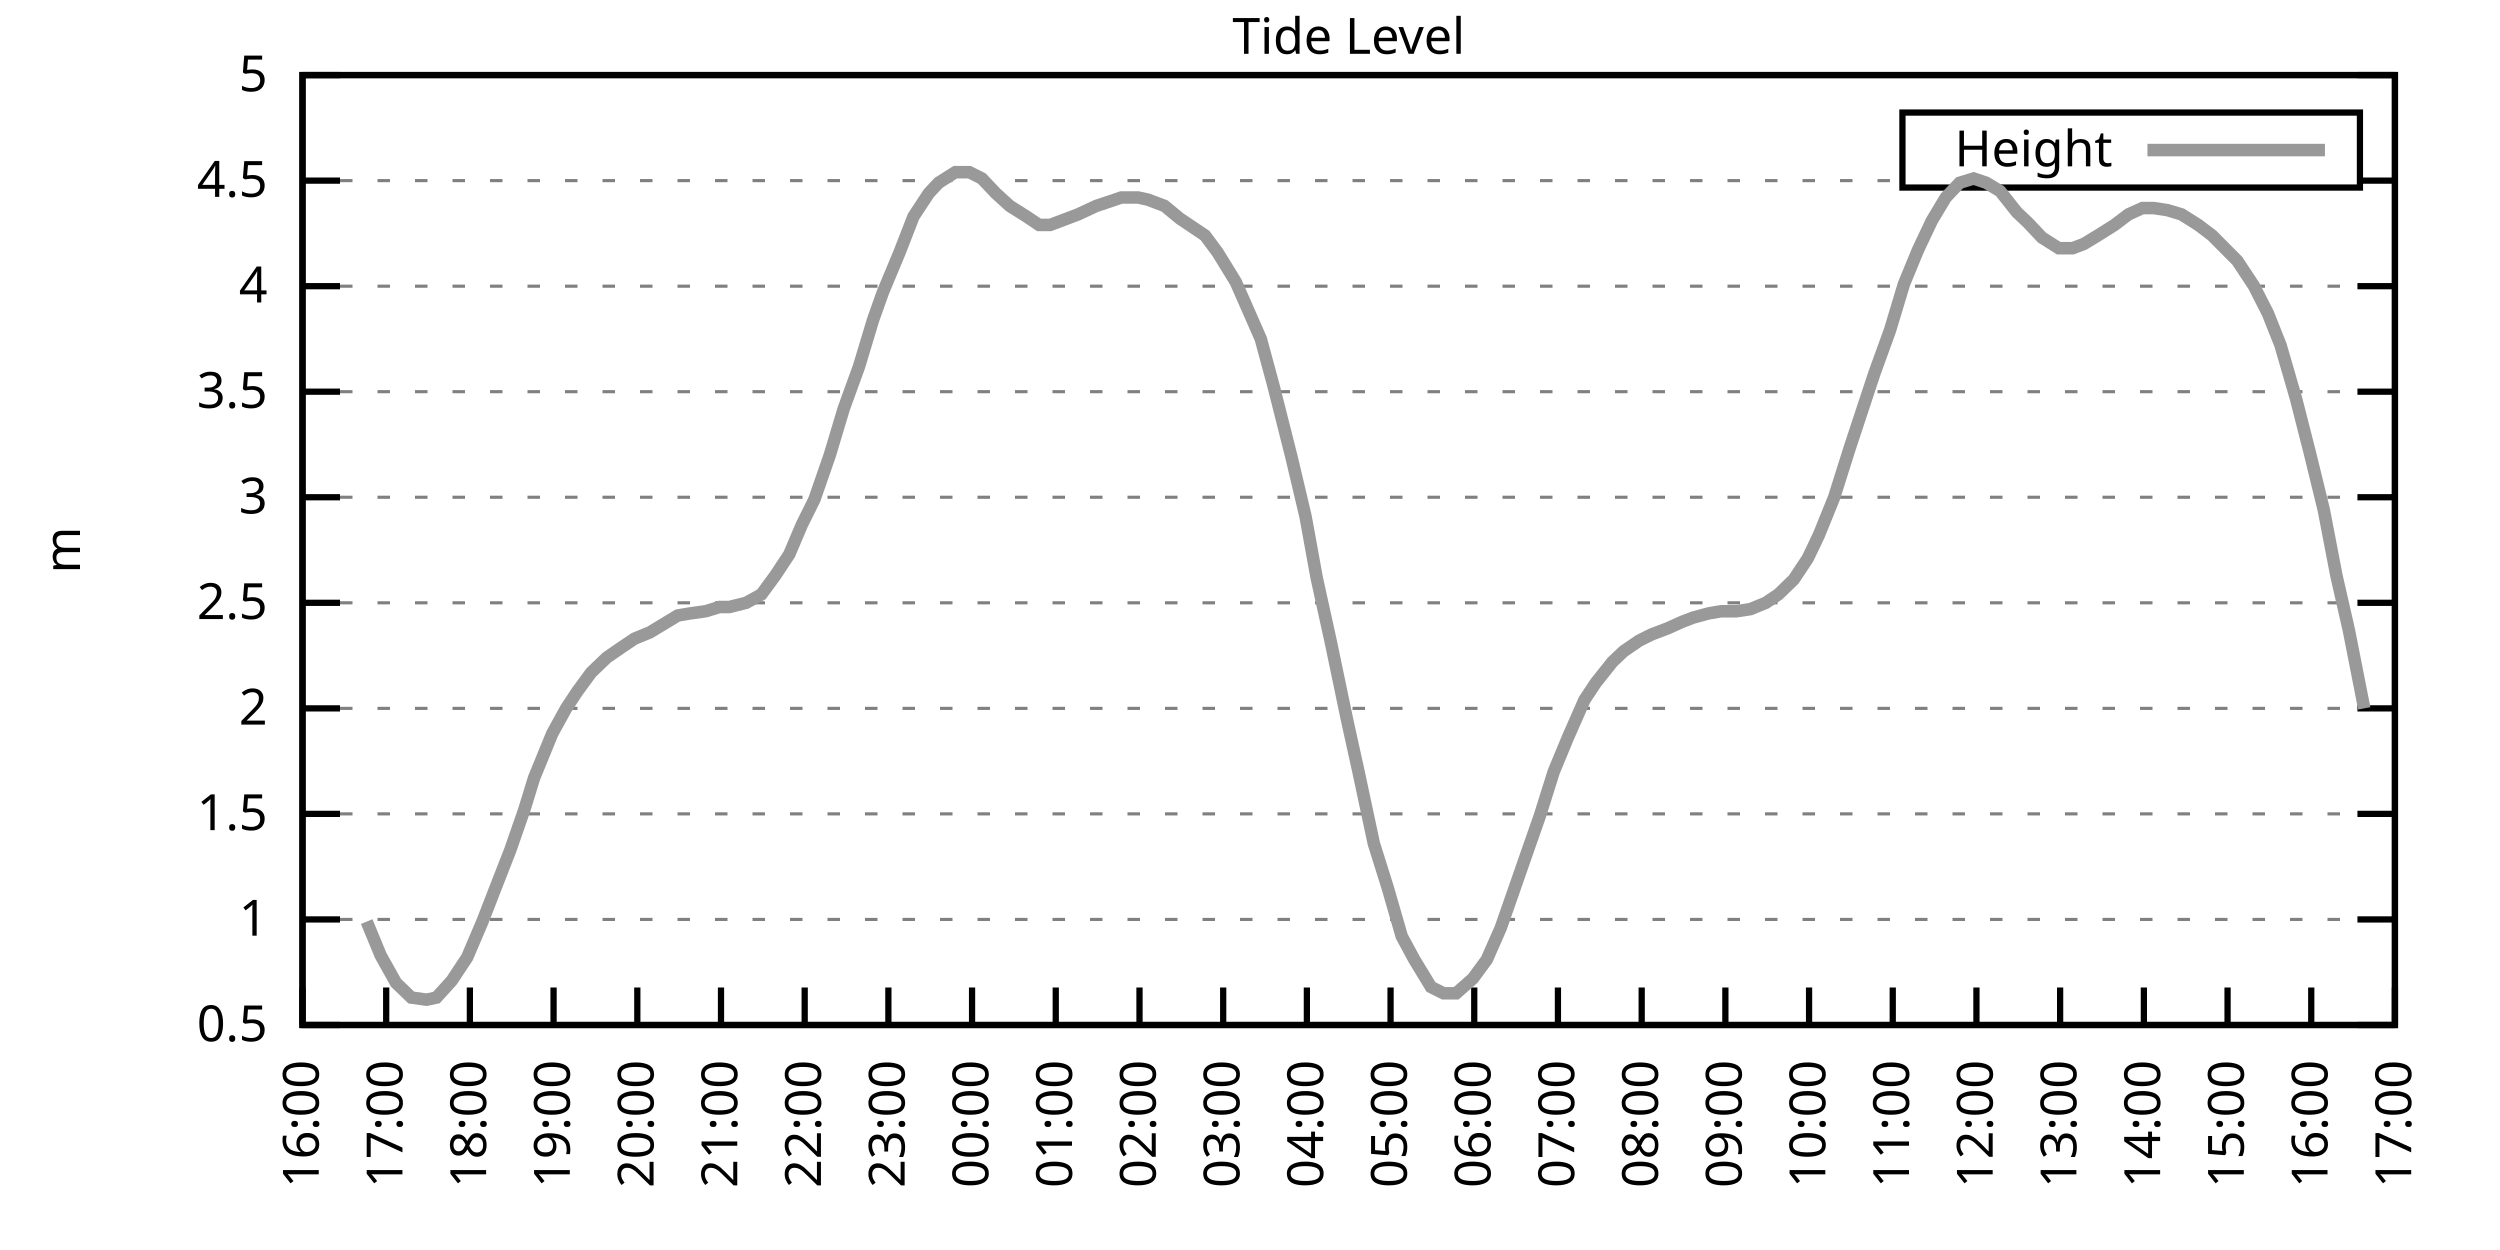
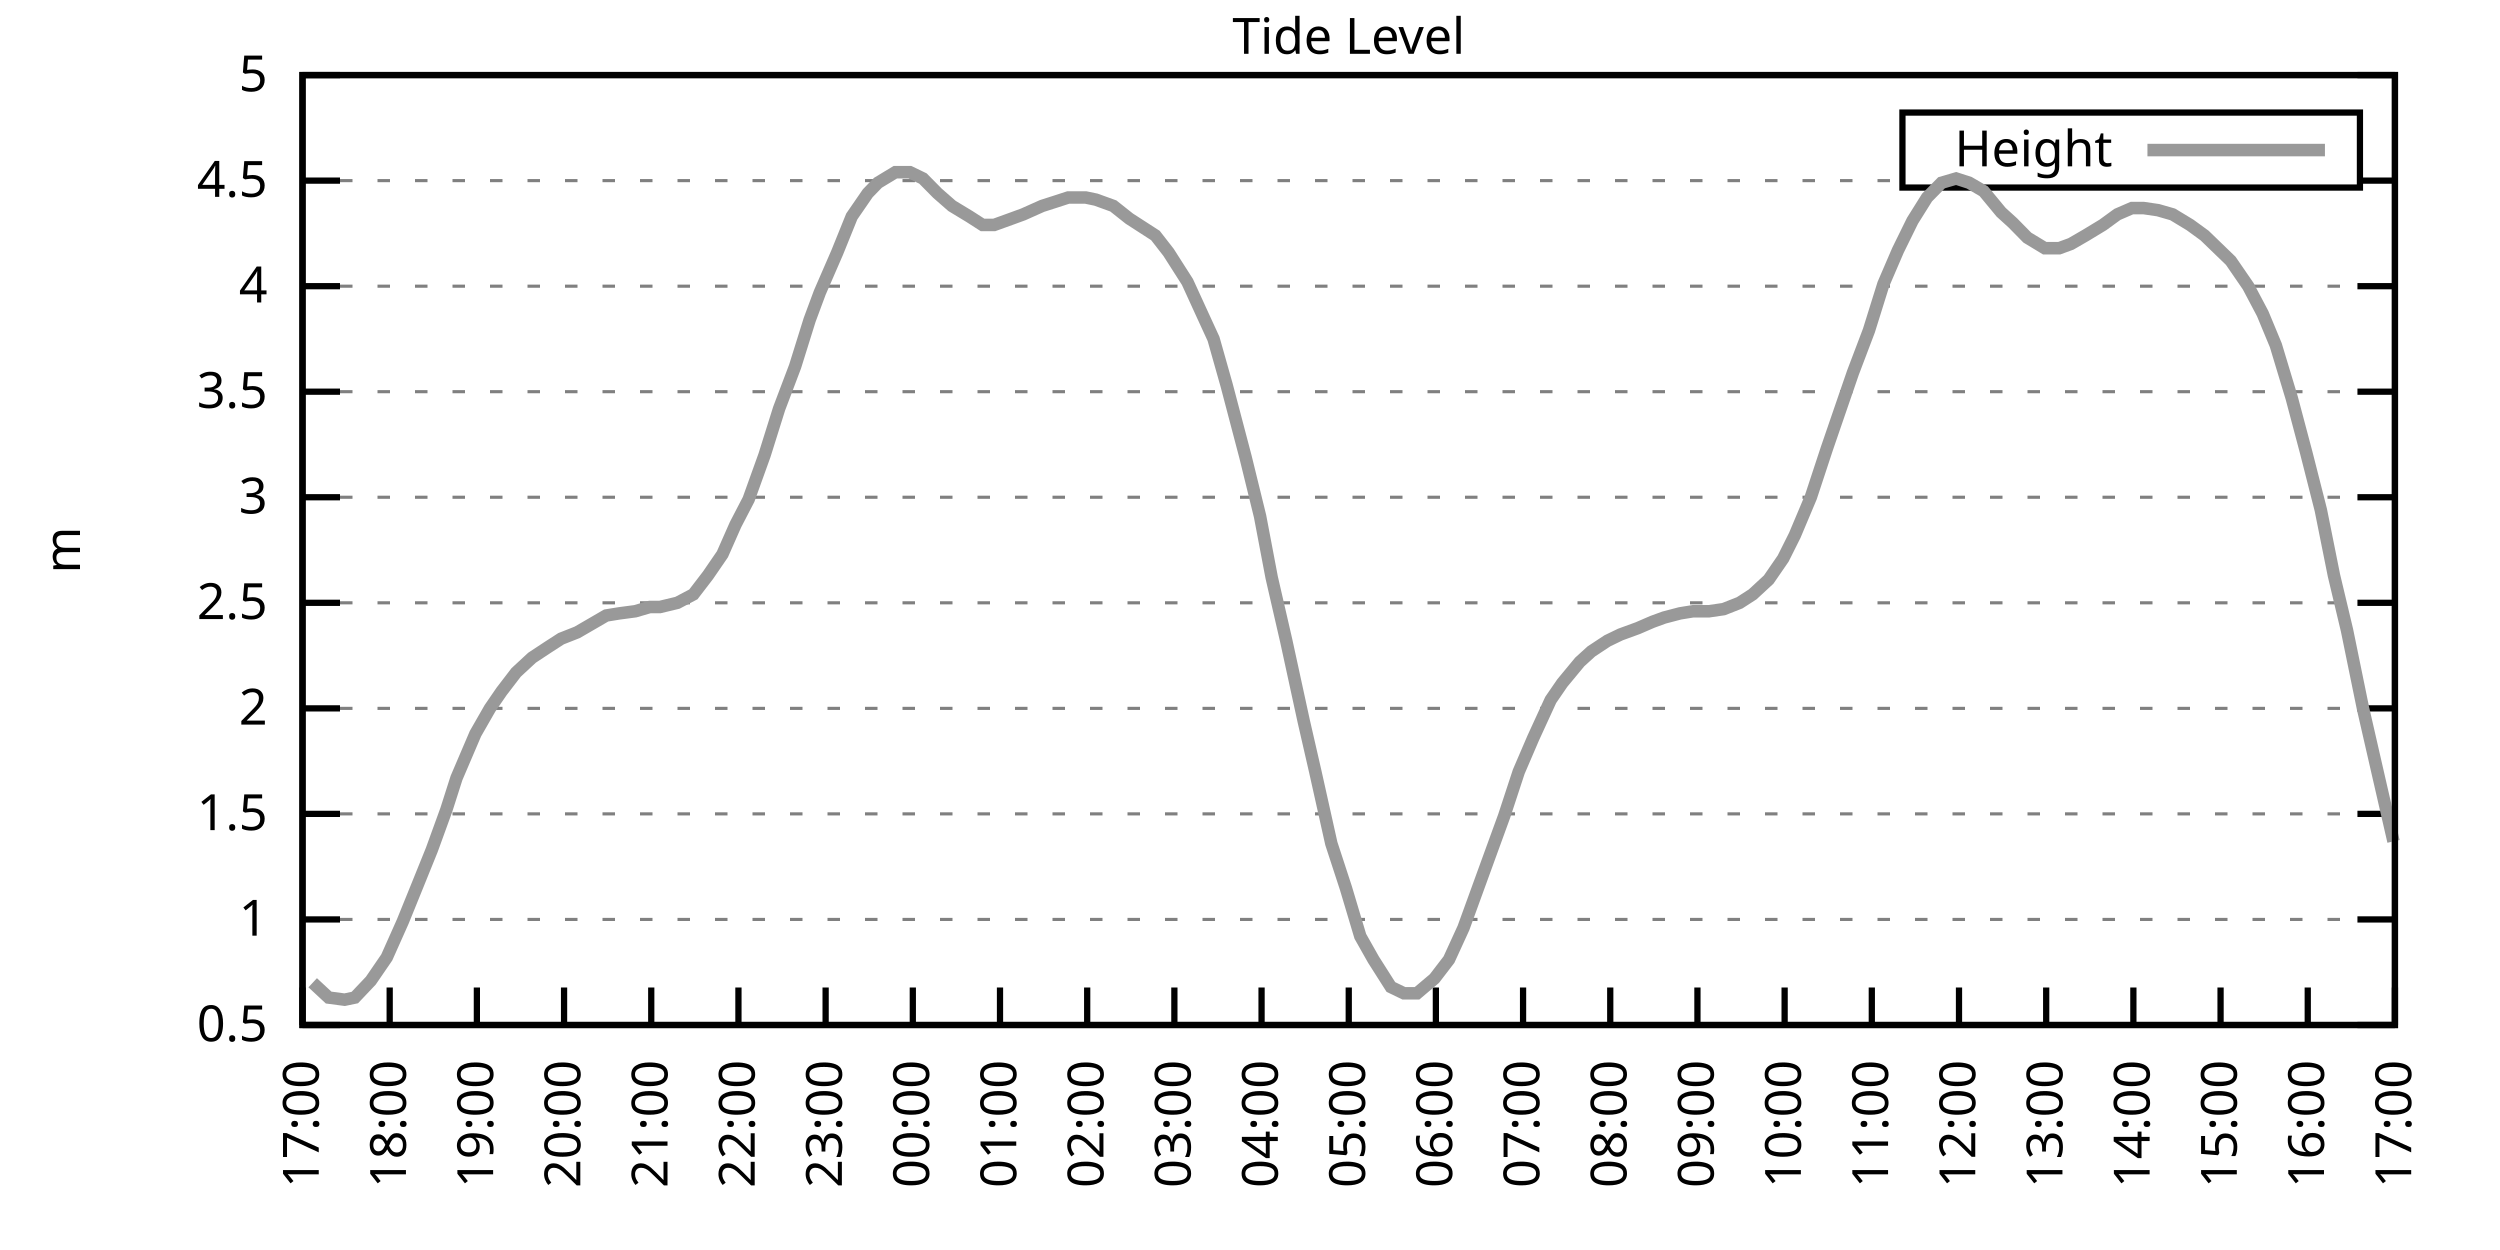
<svg xmlns="http://www.w3.org/2000/svg" xmlns:xlink="http://www.w3.org/1999/xlink" width="400" height="200" viewBox="0 0 400 200">
  <g id="gnuplot_canvas">
    <rect x="0" y="0" width="400" height="200" fill="none" />
    <defs>
      <circle id="gpDot" r="0.5" stroke-width="0.5" stroke="currentColor" />
      <path id="gpPt0" stroke-width="0.333" stroke="currentColor" d="M-1,0 h2 M0,-1 v2" />
      <path id="gpPt1" stroke-width="0.333" stroke="currentColor" d="M-1,-1 L1,1 M1,-1 L-1,1" />
      <path id="gpPt2" stroke-width="0.333" stroke="currentColor" d="M-1,0 L1,0 M0,-1 L0,1 M-1,-1 L1,1 M-1,1 L1,-1" />
      <rect id="gpPt3" stroke-width="0.333" stroke="currentColor" x="-1" y="-1" width="2" height="2" />
      <rect id="gpPt4" stroke-width="0.333" stroke="currentColor" fill="currentColor" x="-1" y="-1" width="2" height="2" />
      <circle id="gpPt5" stroke-width="0.333" stroke="currentColor" cx="0" cy="0" r="1" />
      <use xlink:href="#gpPt5" id="gpPt6" fill="currentColor" stroke="none" />
      <path id="gpPt7" stroke-width="0.333" stroke="currentColor" d="M0,-1.33 L-1.33,0.67 L1.33,0.67 z" />
      <use xlink:href="#gpPt7" id="gpPt8" fill="currentColor" stroke="none" />
      <use xlink:href="#gpPt7" id="gpPt9" stroke="currentColor" transform="rotate(180)" />
      <use xlink:href="#gpPt9" id="gpPt10" fill="currentColor" stroke="none" />
      <use xlink:href="#gpPt3" id="gpPt11" stroke="currentColor" transform="rotate(45)" />
      <use xlink:href="#gpPt11" id="gpPt12" fill="currentColor" stroke="none" />
      <path id="gpPt13" stroke-width="0.333" stroke="currentColor" d="M0,1.330 L1.265,0.411 L0.782,-1.067 L-0.782,-1.076 L-1.265,0.411 z" />
      <use xlink:href="#gpPt13" id="gpPt14" fill="currentColor" stroke="none" />
      <filter id="textbox" filterUnits="objectBoundingBox" x="0" y="0" height="1" width="1">
        <feFlood flood-color="white" flood-opacity="1" result="bgnd" />
        <feComposite in="SourceGraphic" in2="bgnd" operator="atop" />
      </filter>
      <filter id="greybox" filterUnits="objectBoundingBox" x="0" y="0" height="1" width="1">
        <feFlood flood-color="lightgrey" flood-opacity="1" result="grey" />
        <feComposite in="SourceGraphic" in2="grey" operator="atop" />
      </filter>
    </defs>
    <g fill="none" color="white" stroke="currentColor" stroke-width="1.00" stroke-linecap="butt" stroke-linejoin="miter">
</g>
    <g fill="none" color="black" stroke="currentColor" stroke-width="1.00" stroke-linecap="butt" stroke-linejoin="miter">
      <g stroke="none" shape-rendering="crispEdges">
        <polygon fill="rgb(255, 255, 255)" points="48.40,164.00 383.18,164.00 383.18,12.02 48.40,12.02 " />
      </g>
    </g>
    <g fill="none" color="black" stroke="currentColor" stroke-width="1.00" stroke-linecap="butt" stroke-linejoin="miter">
</g>
    <g fill="none" color="black" stroke="black" stroke-width="0.50" stroke-linecap="butt" stroke-linejoin="miter">
</g>
    <g fill="none" color="gray" stroke="currentColor" stroke-width="0.50" stroke-linecap="butt" stroke-linejoin="miter">
      <path stroke="gray" stroke-dasharray="2,4" class="gridline" d="M48.40,164.00 L383.19,164.00  " />
    </g>
    <g fill="none" color="gray" stroke="gray" stroke-width="1.00" stroke-linecap="butt" stroke-linejoin="miter">
</g>
    <g fill="none" color="black" stroke="currentColor" stroke-width="1.00" stroke-linecap="butt" stroke-linejoin="miter">
      <path stroke="black" d="M48.40,164.00 L54.40,164.00 M383.19,164.00 L377.19,164.00  " />
      <g transform="translate(42.80,166.60)" stroke="none" fill="black" font-family="Sans" font-size="8.00" text-anchor="end">
        <text>
          <tspan font-family="Sans"> 0.5</tspan>
        </text>
      </g>
    </g>
    <g fill="none" color="black" stroke="currentColor" stroke-width="1.00" stroke-linecap="butt" stroke-linejoin="miter">
</g>
    <g fill="none" color="black" stroke="black" stroke-width="0.50" stroke-linecap="butt" stroke-linejoin="miter">
</g>
    <g fill="none" color="gray" stroke="currentColor" stroke-width="0.50" stroke-linecap="butt" stroke-linejoin="miter">
      <path stroke="gray" stroke-dasharray="2,4" class="gridline" d="M48.40,147.11 L383.19,147.11  " />
    </g>
    <g fill="none" color="gray" stroke="gray" stroke-width="1.00" stroke-linecap="butt" stroke-linejoin="miter">
</g>
    <g fill="none" color="black" stroke="currentColor" stroke-width="1.00" stroke-linecap="butt" stroke-linejoin="miter">
      <path stroke="black" d="M48.40,147.11 L54.40,147.11 M383.19,147.11 L377.19,147.11  " />
      <g transform="translate(42.80,149.71)" stroke="none" fill="black" font-family="Sans" font-size="8.00" text-anchor="end">
        <text>
          <tspan font-family="Sans"> 1</tspan>
        </text>
      </g>
    </g>
    <g fill="none" color="black" stroke="currentColor" stroke-width="1.00" stroke-linecap="butt" stroke-linejoin="miter">
</g>
    <g fill="none" color="black" stroke="black" stroke-width="0.50" stroke-linecap="butt" stroke-linejoin="miter">
</g>
    <g fill="none" color="gray" stroke="currentColor" stroke-width="0.50" stroke-linecap="butt" stroke-linejoin="miter">
      <path stroke="gray" stroke-dasharray="2,4" class="gridline" d="M48.40,130.22 L383.19,130.22  " />
    </g>
    <g fill="none" color="gray" stroke="gray" stroke-width="1.00" stroke-linecap="butt" stroke-linejoin="miter">
</g>
    <g fill="none" color="black" stroke="currentColor" stroke-width="1.00" stroke-linecap="butt" stroke-linejoin="miter">
      <path stroke="black" d="M48.40,130.22 L54.40,130.22 M383.19,130.22 L377.19,130.22  " />
      <g transform="translate(42.80,132.82)" stroke="none" fill="black" font-family="Sans" font-size="8.00" text-anchor="end">
        <text>
          <tspan font-family="Sans"> 1.5</tspan>
        </text>
      </g>
    </g>
    <g fill="none" color="black" stroke="currentColor" stroke-width="1.00" stroke-linecap="butt" stroke-linejoin="miter">
</g>
    <g fill="none" color="black" stroke="black" stroke-width="0.50" stroke-linecap="butt" stroke-linejoin="miter">
</g>
    <g fill="none" color="gray" stroke="currentColor" stroke-width="0.50" stroke-linecap="butt" stroke-linejoin="miter">
      <path stroke="gray" stroke-dasharray="2,4" class="gridline" d="M48.40,113.34 L383.19,113.34  " />
    </g>
    <g fill="none" color="gray" stroke="gray" stroke-width="1.00" stroke-linecap="butt" stroke-linejoin="miter">
</g>
    <g fill="none" color="black" stroke="currentColor" stroke-width="1.00" stroke-linecap="butt" stroke-linejoin="miter">
      <path stroke="black" d="M48.40,113.34 L54.40,113.34 M383.19,113.34 L377.19,113.34  " />
      <g transform="translate(42.80,115.94)" stroke="none" fill="black" font-family="Sans" font-size="8.00" text-anchor="end">
        <text>
          <tspan font-family="Sans"> 2</tspan>
        </text>
      </g>
    </g>
    <g fill="none" color="black" stroke="currentColor" stroke-width="1.00" stroke-linecap="butt" stroke-linejoin="miter">
</g>
    <g fill="none" color="black" stroke="black" stroke-width="0.50" stroke-linecap="butt" stroke-linejoin="miter">
</g>
    <g fill="none" color="gray" stroke="currentColor" stroke-width="0.50" stroke-linecap="butt" stroke-linejoin="miter">
      <path stroke="gray" stroke-dasharray="2,4" class="gridline" d="M48.40,96.45 L383.19,96.45  " />
    </g>
    <g fill="none" color="gray" stroke="gray" stroke-width="1.00" stroke-linecap="butt" stroke-linejoin="miter">
</g>
    <g fill="none" color="black" stroke="currentColor" stroke-width="1.00" stroke-linecap="butt" stroke-linejoin="miter">
      <path stroke="black" d="M48.40,96.45 L54.40,96.45 M383.19,96.45 L377.19,96.45  " />
      <g transform="translate(42.80,99.05)" stroke="none" fill="black" font-family="Sans" font-size="8.00" text-anchor="end">
        <text>
          <tspan font-family="Sans"> 2.5</tspan>
        </text>
      </g>
    </g>
    <g fill="none" color="black" stroke="currentColor" stroke-width="1.00" stroke-linecap="butt" stroke-linejoin="miter">
</g>
    <g fill="none" color="black" stroke="black" stroke-width="0.50" stroke-linecap="butt" stroke-linejoin="miter">
</g>
    <g fill="none" color="gray" stroke="currentColor" stroke-width="0.50" stroke-linecap="butt" stroke-linejoin="miter">
      <path stroke="gray" stroke-dasharray="2,4" class="gridline" d="M48.40,79.56 L383.19,79.56  " />
    </g>
    <g fill="none" color="gray" stroke="gray" stroke-width="1.00" stroke-linecap="butt" stroke-linejoin="miter">
</g>
    <g fill="none" color="black" stroke="currentColor" stroke-width="1.00" stroke-linecap="butt" stroke-linejoin="miter">
      <path stroke="black" d="M48.40,79.56 L54.40,79.56 M383.19,79.56 L377.19,79.56  " />
      <g transform="translate(42.80,82.16)" stroke="none" fill="black" font-family="Sans" font-size="8.00" text-anchor="end">
        <text>
          <tspan font-family="Sans"> 3</tspan>
        </text>
      </g>
    </g>
    <g fill="none" color="black" stroke="currentColor" stroke-width="1.00" stroke-linecap="butt" stroke-linejoin="miter">
</g>
    <g fill="none" color="black" stroke="black" stroke-width="0.50" stroke-linecap="butt" stroke-linejoin="miter">
</g>
    <g fill="none" color="gray" stroke="currentColor" stroke-width="0.50" stroke-linecap="butt" stroke-linejoin="miter">
      <path stroke="gray" stroke-dasharray="2,4" class="gridline" d="M48.40,62.67 L383.19,62.67  " />
    </g>
    <g fill="none" color="gray" stroke="gray" stroke-width="1.00" stroke-linecap="butt" stroke-linejoin="miter">
</g>
    <g fill="none" color="black" stroke="currentColor" stroke-width="1.00" stroke-linecap="butt" stroke-linejoin="miter">
      <path stroke="black" d="M48.40,62.67 L54.40,62.67 M383.19,62.67 L377.19,62.67  " />
      <g transform="translate(42.80,65.27)" stroke="none" fill="black" font-family="Sans" font-size="8.00" text-anchor="end">
        <text>
          <tspan font-family="Sans"> 3.5</tspan>
        </text>
      </g>
    </g>
    <g fill="none" color="black" stroke="currentColor" stroke-width="1.00" stroke-linecap="butt" stroke-linejoin="miter">
</g>
    <g fill="none" color="black" stroke="black" stroke-width="0.50" stroke-linecap="butt" stroke-linejoin="miter">
</g>
    <g fill="none" color="gray" stroke="currentColor" stroke-width="0.50" stroke-linecap="butt" stroke-linejoin="miter">
      <path stroke="gray" stroke-dasharray="2,4" class="gridline" d="M48.40,45.79 L383.19,45.79  " />
    </g>
    <g fill="none" color="gray" stroke="gray" stroke-width="1.00" stroke-linecap="butt" stroke-linejoin="miter">
</g>
    <g fill="none" color="black" stroke="currentColor" stroke-width="1.00" stroke-linecap="butt" stroke-linejoin="miter">
      <path stroke="black" d="M48.40,45.79 L54.40,45.79 M383.19,45.79 L377.19,45.79  " />
      <g transform="translate(42.80,48.39)" stroke="none" fill="black" font-family="Sans" font-size="8.00" text-anchor="end">
        <text>
          <tspan font-family="Sans"> 4</tspan>
        </text>
      </g>
    </g>
    <g fill="none" color="black" stroke="currentColor" stroke-width="1.00" stroke-linecap="butt" stroke-linejoin="miter">
</g>
    <g fill="none" color="black" stroke="black" stroke-width="0.50" stroke-linecap="butt" stroke-linejoin="miter">
</g>
    <g fill="none" color="gray" stroke="currentColor" stroke-width="0.50" stroke-linecap="butt" stroke-linejoin="miter">
      <path stroke="gray" stroke-dasharray="2,4" class="gridline" d="M48.40,28.90 L304.39,28.90 M377.59,28.90 L383.19,28.90  " />
    </g>
    <g fill="none" color="gray" stroke="gray" stroke-width="1.00" stroke-linecap="butt" stroke-linejoin="miter">
</g>
    <g fill="none" color="black" stroke="currentColor" stroke-width="1.00" stroke-linecap="butt" stroke-linejoin="miter">
      <path stroke="black" d="M48.40,28.90 L54.40,28.90 M383.19,28.90 L377.19,28.90  " />
      <g transform="translate(42.80,31.50)" stroke="none" fill="black" font-family="Sans" font-size="8.00" text-anchor="end">
        <text>
          <tspan font-family="Sans"> 4.5</tspan>
        </text>
      </g>
    </g>
    <g fill="none" color="black" stroke="currentColor" stroke-width="1.00" stroke-linecap="butt" stroke-linejoin="miter">
</g>
    <g fill="none" color="black" stroke="black" stroke-width="0.50" stroke-linecap="butt" stroke-linejoin="miter">
</g>
    <g fill="none" color="gray" stroke="currentColor" stroke-width="0.50" stroke-linecap="butt" stroke-linejoin="miter">
      <path stroke="gray" stroke-dasharray="2,4" class="gridline" d="M48.40,12.01 L383.19,12.01  " />
    </g>
    <g fill="none" color="gray" stroke="gray" stroke-width="1.00" stroke-linecap="butt" stroke-linejoin="miter">
</g>
    <g fill="none" color="black" stroke="currentColor" stroke-width="1.00" stroke-linecap="butt" stroke-linejoin="miter">
      <path stroke="black" d="M48.40,12.01 L54.40,12.01 M383.19,12.01 L377.19,12.01  " />
      <g transform="translate(42.80,14.61)" stroke="none" fill="black" font-family="Sans" font-size="8.00" text-anchor="end">
        <text>
          <tspan font-family="Sans"> 5</tspan>
        </text>
      </g>
    </g>
    <g fill="none" color="black" stroke="currentColor" stroke-width="1.00" stroke-linecap="butt" stroke-linejoin="miter">
      <path stroke="black" d="M48.40,164.00 L48.40,158.00  " />
      <g transform="translate(51.00,169.60) rotate(270.00)" stroke="none" fill="black" font-family="Sans" font-size="8.00" text-anchor="end">
        <text>
-           <tspan font-family="Sans">16:00</tspan>
-         </text>
-       </g>
-     </g>
-     <g fill="none" color="black" stroke="currentColor" stroke-width="1.00" stroke-linecap="butt" stroke-linejoin="miter">
-       <path stroke="black" d="M61.79,164.00 L61.79,158.00  " />
-       <g transform="translate(64.39,169.60) rotate(270.00)" stroke="none" fill="black" font-family="Sans" font-size="8.00" text-anchor="end">
-         <text>
          <tspan font-family="Sans">17:00</tspan>
        </text>
      </g>
    </g>
    <g fill="none" color="black" stroke="currentColor" stroke-width="1.00" stroke-linecap="butt" stroke-linejoin="miter">
-       <path stroke="black" d="M75.18,164.00 L75.18,158.00  " />
-       <g transform="translate(77.78,169.60) rotate(270.00)" stroke="none" fill="black" font-family="Sans" font-size="8.00" text-anchor="end">
+       <path stroke="black" d="M62.35,164.00 L62.35,158.00  " />
+       <g transform="translate(64.95,169.60) rotate(270.00)" stroke="none" fill="black" font-family="Sans" font-size="8.00" text-anchor="end">
        <text>
          <tspan font-family="Sans">18:00</tspan>
        </text>
      </g>
    </g>
    <g fill="none" color="black" stroke="currentColor" stroke-width="1.00" stroke-linecap="butt" stroke-linejoin="miter">
-       <path stroke="black" d="M88.57,164.00 L88.57,158.00  " />
-       <g transform="translate(91.17,169.60) rotate(270.00)" stroke="none" fill="black" font-family="Sans" font-size="8.00" text-anchor="end">
+       <path stroke="black" d="M76.30,164.00 L76.30,158.00  " />
+       <g transform="translate(78.90,169.60) rotate(270.00)" stroke="none" fill="black" font-family="Sans" font-size="8.00" text-anchor="end">
        <text>
          <tspan font-family="Sans">19:00</tspan>
        </text>
      </g>
    </g>
    <g fill="none" color="black" stroke="currentColor" stroke-width="1.00" stroke-linecap="butt" stroke-linejoin="miter">
-       <path stroke="black" d="M101.97,164.00 L101.97,158.00  " />
-       <g transform="translate(104.57,169.60) rotate(270.00)" stroke="none" fill="black" font-family="Sans" font-size="8.00" text-anchor="end">
+       <path stroke="black" d="M90.25,164.00 L90.25,158.00  " />
+       <g transform="translate(92.85,169.60) rotate(270.00)" stroke="none" fill="black" font-family="Sans" font-size="8.00" text-anchor="end">
        <text>
          <tspan font-family="Sans">20:00</tspan>
        </text>
      </g>
    </g>
    <g fill="none" color="black" stroke="currentColor" stroke-width="1.00" stroke-linecap="butt" stroke-linejoin="miter">
-       <path stroke="black" d="M115.36,164.00 L115.36,158.00  " />
-       <g transform="translate(117.96,169.60) rotate(270.00)" stroke="none" fill="black" font-family="Sans" font-size="8.00" text-anchor="end">
+       <path stroke="black" d="M104.20,164.00 L104.20,158.00  " />
+       <g transform="translate(106.80,169.60) rotate(270.00)" stroke="none" fill="black" font-family="Sans" font-size="8.00" text-anchor="end">
        <text>
          <tspan font-family="Sans">21:00</tspan>
        </text>
      </g>
    </g>
    <g fill="none" color="black" stroke="currentColor" stroke-width="1.00" stroke-linecap="butt" stroke-linejoin="miter">
-       <path stroke="black" d="M128.75,164.00 L128.75,158.00  " />
-       <g transform="translate(131.35,169.60) rotate(270.00)" stroke="none" fill="black" font-family="Sans" font-size="8.00" text-anchor="end">
+       <path stroke="black" d="M118.15,164.00 L118.15,158.00  " />
+       <g transform="translate(120.75,169.60) rotate(270.00)" stroke="none" fill="black" font-family="Sans" font-size="8.00" text-anchor="end">
        <text>
          <tspan font-family="Sans">22:00</tspan>
        </text>
      </g>
    </g>
    <g fill="none" color="black" stroke="currentColor" stroke-width="1.00" stroke-linecap="butt" stroke-linejoin="miter">
-       <path stroke="black" d="M142.14,164.00 L142.14,158.00  " />
-       <g transform="translate(144.74,169.60) rotate(270.00)" stroke="none" fill="black" font-family="Sans" font-size="8.00" text-anchor="end">
+       <path stroke="black" d="M132.10,164.00 L132.10,158.00  " />
+       <g transform="translate(134.70,169.60) rotate(270.00)" stroke="none" fill="black" font-family="Sans" font-size="8.00" text-anchor="end">
        <text>
          <tspan font-family="Sans">23:00</tspan>
        </text>
      </g>
    </g>
    <g fill="none" color="black" stroke="currentColor" stroke-width="1.00" stroke-linecap="butt" stroke-linejoin="miter">
-       <path stroke="black" d="M155.53,164.00 L155.53,158.00  " />
-       <g transform="translate(158.13,169.60) rotate(270.00)" stroke="none" fill="black" font-family="Sans" font-size="8.00" text-anchor="end">
+       <path stroke="black" d="M146.05,164.00 L146.05,158.00  " />
+       <g transform="translate(148.65,169.60) rotate(270.00)" stroke="none" fill="black" font-family="Sans" font-size="8.00" text-anchor="end">
        <text>
          <tspan font-family="Sans">00:00</tspan>
        </text>
      </g>
    </g>
    <g fill="none" color="black" stroke="currentColor" stroke-width="1.00" stroke-linecap="butt" stroke-linejoin="miter">
-       <path stroke="black" d="M168.92,164.00 L168.92,158.00  " />
-       <g transform="translate(171.52,169.60) rotate(270.00)" stroke="none" fill="black" font-family="Sans" font-size="8.00" text-anchor="end">
+       <path stroke="black" d="M160.00,164.00 L160.00,158.00  " />
+       <g transform="translate(162.60,169.60) rotate(270.00)" stroke="none" fill="black" font-family="Sans" font-size="8.00" text-anchor="end">
        <text>
          <tspan font-family="Sans">01:00</tspan>
        </text>
      </g>
    </g>
    <g fill="none" color="black" stroke="currentColor" stroke-width="1.00" stroke-linecap="butt" stroke-linejoin="miter">
-       <path stroke="black" d="M182.32,164.00 L182.32,158.00  " />
-       <g transform="translate(184.92,169.60) rotate(270.00)" stroke="none" fill="black" font-family="Sans" font-size="8.00" text-anchor="end">
+       <path stroke="black" d="M173.95,164.00 L173.95,158.00  " />
+       <g transform="translate(176.55,169.60) rotate(270.00)" stroke="none" fill="black" font-family="Sans" font-size="8.00" text-anchor="end">
        <text>
          <tspan font-family="Sans">02:00</tspan>
        </text>
      </g>
    </g>
    <g fill="none" color="black" stroke="currentColor" stroke-width="1.00" stroke-linecap="butt" stroke-linejoin="miter">
-       <path stroke="black" d="M195.71,164.00 L195.71,158.00  " />
-       <g transform="translate(198.31,169.60) rotate(270.00)" stroke="none" fill="black" font-family="Sans" font-size="8.00" text-anchor="end">
+       <path stroke="black" d="M187.90,164.00 L187.90,158.00  " />
+       <g transform="translate(190.50,169.60) rotate(270.00)" stroke="none" fill="black" font-family="Sans" font-size="8.00" text-anchor="end">
        <text>
          <tspan font-family="Sans">03:00</tspan>
        </text>
      </g>
    </g>
    <g fill="none" color="black" stroke="currentColor" stroke-width="1.00" stroke-linecap="butt" stroke-linejoin="miter">
-       <path stroke="black" d="M209.10,164.00 L209.10,158.00  " />
-       <g transform="translate(211.70,169.60) rotate(270.00)" stroke="none" fill="black" font-family="Sans" font-size="8.00" text-anchor="end">
+       <path stroke="black" d="M201.85,164.00 L201.85,158.00  " />
+       <g transform="translate(204.45,169.60) rotate(270.00)" stroke="none" fill="black" font-family="Sans" font-size="8.00" text-anchor="end">
        <text>
          <tspan font-family="Sans">04:00</tspan>
        </text>
      </g>
    </g>
    <g fill="none" color="black" stroke="currentColor" stroke-width="1.00" stroke-linecap="butt" stroke-linejoin="miter">
-       <path stroke="black" d="M222.49,164.00 L222.49,158.00  " />
-       <g transform="translate(225.09,169.60) rotate(270.00)" stroke="none" fill="black" font-family="Sans" font-size="8.00" text-anchor="end">
+       <path stroke="black" d="M215.80,164.00 L215.80,158.00  " />
+       <g transform="translate(218.40,169.60) rotate(270.00)" stroke="none" fill="black" font-family="Sans" font-size="8.00" text-anchor="end">
        <text>
          <tspan font-family="Sans">05:00</tspan>
        </text>
      </g>
    </g>
    <g fill="none" color="black" stroke="currentColor" stroke-width="1.00" stroke-linecap="butt" stroke-linejoin="miter">
-       <path stroke="black" d="M235.88,164.00 L235.88,158.00  " />
-       <g transform="translate(238.48,169.60) rotate(270.00)" stroke="none" fill="black" font-family="Sans" font-size="8.00" text-anchor="end">
+       <path stroke="black" d="M229.74,164.00 L229.74,158.00  " />
+       <g transform="translate(232.34,169.60) rotate(270.00)" stroke="none" fill="black" font-family="Sans" font-size="8.00" text-anchor="end">
        <text>
          <tspan font-family="Sans">06:00</tspan>
        </text>
      </g>
    </g>
    <g fill="none" color="black" stroke="currentColor" stroke-width="1.00" stroke-linecap="butt" stroke-linejoin="miter">
-       <path stroke="black" d="M249.27,164.00 L249.27,158.00  " />
-       <g transform="translate(251.87,169.60) rotate(270.00)" stroke="none" fill="black" font-family="Sans" font-size="8.00" text-anchor="end">
+       <path stroke="black" d="M243.69,164.00 L243.69,158.00  " />
+       <g transform="translate(246.29,169.60) rotate(270.00)" stroke="none" fill="black" font-family="Sans" font-size="8.00" text-anchor="end">
        <text>
          <tspan font-family="Sans">07:00</tspan>
        </text>
      </g>
    </g>
    <g fill="none" color="black" stroke="currentColor" stroke-width="1.00" stroke-linecap="butt" stroke-linejoin="miter">
-       <path stroke="black" d="M262.67,164.00 L262.67,158.00  " />
-       <g transform="translate(265.27,169.60) rotate(270.00)" stroke="none" fill="black" font-family="Sans" font-size="8.00" text-anchor="end">
+       <path stroke="black" d="M257.64,164.00 L257.64,158.00  " />
+       <g transform="translate(260.24,169.60) rotate(270.00)" stroke="none" fill="black" font-family="Sans" font-size="8.00" text-anchor="end">
        <text>
          <tspan font-family="Sans">08:00</tspan>
        </text>
      </g>
    </g>
    <g fill="none" color="black" stroke="currentColor" stroke-width="1.00" stroke-linecap="butt" stroke-linejoin="miter">
-       <path stroke="black" d="M276.06,164.00 L276.06,158.00  " />
-       <g transform="translate(278.66,169.60) rotate(270.00)" stroke="none" fill="black" font-family="Sans" font-size="8.00" text-anchor="end">
+       <path stroke="black" d="M271.59,164.00 L271.59,158.00  " />
+       <g transform="translate(274.19,169.60) rotate(270.00)" stroke="none" fill="black" font-family="Sans" font-size="8.00" text-anchor="end">
        <text>
          <tspan font-family="Sans">09:00</tspan>
        </text>
      </g>
    </g>
    <g fill="none" color="black" stroke="currentColor" stroke-width="1.00" stroke-linecap="butt" stroke-linejoin="miter">
-       <path stroke="black" d="M289.45,164.00 L289.45,158.00  " />
-       <g transform="translate(292.05,169.60) rotate(270.00)" stroke="none" fill="black" font-family="Sans" font-size="8.00" text-anchor="end">
+       <path stroke="black" d="M285.54,164.00 L285.54,158.00  " />
+       <g transform="translate(288.14,169.60) rotate(270.00)" stroke="none" fill="black" font-family="Sans" font-size="8.00" text-anchor="end">
        <text>
          <tspan font-family="Sans">10:00</tspan>
        </text>
      </g>
    </g>
    <g fill="none" color="black" stroke="currentColor" stroke-width="1.00" stroke-linecap="butt" stroke-linejoin="miter">
-       <path stroke="black" d="M302.84,164.00 L302.84,158.00  " />
-       <g transform="translate(305.44,169.60) rotate(270.00)" stroke="none" fill="black" font-family="Sans" font-size="8.00" text-anchor="end">
+       <path stroke="black" d="M299.49,164.00 L299.49,158.00  " />
+       <g transform="translate(302.09,169.60) rotate(270.00)" stroke="none" fill="black" font-family="Sans" font-size="8.00" text-anchor="end">
        <text>
          <tspan font-family="Sans">11:00</tspan>
        </text>
      </g>
    </g>
    <g fill="none" color="black" stroke="currentColor" stroke-width="1.00" stroke-linecap="butt" stroke-linejoin="miter">
-       <path stroke="black" d="M316.23,164.00 L316.23,158.00  " />
-       <g transform="translate(318.83,169.60) rotate(270.00)" stroke="none" fill="black" font-family="Sans" font-size="8.00" text-anchor="end">
+       <path stroke="black" d="M313.44,164.00 L313.44,158.00  " />
+       <g transform="translate(316.04,169.60) rotate(270.00)" stroke="none" fill="black" font-family="Sans" font-size="8.00" text-anchor="end">
        <text>
          <tspan font-family="Sans">12:00</tspan>
        </text>
      </g>
    </g>
    <g fill="none" color="black" stroke="currentColor" stroke-width="1.00" stroke-linecap="butt" stroke-linejoin="miter">
-       <path stroke="black" d="M329.62,164.00 L329.62,158.00  " />
-       <g transform="translate(332.22,169.60) rotate(270.00)" stroke="none" fill="black" font-family="Sans" font-size="8.00" text-anchor="end">
+       <path stroke="black" d="M327.39,164.00 L327.39,158.00  " />
+       <g transform="translate(329.99,169.60) rotate(270.00)" stroke="none" fill="black" font-family="Sans" font-size="8.00" text-anchor="end">
        <text>
          <tspan font-family="Sans">13:00</tspan>
        </text>
      </g>
    </g>
    <g fill="none" color="black" stroke="currentColor" stroke-width="1.00" stroke-linecap="butt" stroke-linejoin="miter">
-       <path stroke="black" d="M343.02,164.00 L343.02,158.00  " />
-       <g transform="translate(345.62,169.60) rotate(270.00)" stroke="none" fill="black" font-family="Sans" font-size="8.00" text-anchor="end">
+       <path stroke="black" d="M341.34,164.00 L341.34,158.00  " />
+       <g transform="translate(343.94,169.60) rotate(270.00)" stroke="none" fill="black" font-family="Sans" font-size="8.00" text-anchor="end">
        <text>
          <tspan font-family="Sans">14:00</tspan>
        </text>
      </g>
    </g>
    <g fill="none" color="black" stroke="currentColor" stroke-width="1.00" stroke-linecap="butt" stroke-linejoin="miter">
-       <path stroke="black" d="M356.41,164.00 L356.41,158.00  " />
-       <g transform="translate(359.01,169.60) rotate(270.00)" stroke="none" fill="black" font-family="Sans" font-size="8.00" text-anchor="end">
+       <path stroke="black" d="M355.29,164.00 L355.29,158.00  " />
+       <g transform="translate(357.89,169.60) rotate(270.00)" stroke="none" fill="black" font-family="Sans" font-size="8.00" text-anchor="end">
        <text>
          <tspan font-family="Sans">15:00</tspan>
        </text>
      </g>
    </g>
    <g fill="none" color="black" stroke="currentColor" stroke-width="1.00" stroke-linecap="butt" stroke-linejoin="miter">
-       <path stroke="black" d="M369.80,164.00 L369.80,158.00  " />
-       <g transform="translate(372.40,169.60) rotate(270.00)" stroke="none" fill="black" font-family="Sans" font-size="8.00" text-anchor="end">
+       <path stroke="black" d="M369.24,164.00 L369.24,158.00  " />
+       <g transform="translate(371.84,169.60) rotate(270.00)" stroke="none" fill="black" font-family="Sans" font-size="8.00" text-anchor="end">
        <text>
          <tspan font-family="Sans">16:00</tspan>
        </text>
      </g>
    </g>
    <g fill="none" color="black" stroke="currentColor" stroke-width="1.00" stroke-linecap="butt" stroke-linejoin="miter">
      <path stroke="black" d="M383.19,164.00 L383.19,158.00  " />
      <g transform="translate(385.79,169.60) rotate(270.00)" stroke="none" fill="black" font-family="Sans" font-size="8.00" text-anchor="end">
        <text>
          <tspan font-family="Sans">17:00</tspan>
        </text>
      </g>
    </g>
    <g fill="none" color="black" stroke="currentColor" stroke-width="1.00" stroke-linecap="butt" stroke-linejoin="miter">
</g>
    <g fill="none" color="black" stroke="currentColor" stroke-width="1.00" stroke-linecap="butt" stroke-linejoin="miter">
      <path stroke="black" d="M48.40,12.01 L48.40,164.00 L383.19,164.00 L383.19,12.01 L48.40,12.01 Z  " />
    </g>
    <g fill="none" color="black" stroke="currentColor" stroke-width="1.00" stroke-linecap="butt" stroke-linejoin="miter">
</g>
    <g fill="none" color="black" stroke="currentColor" stroke-width="1.00" stroke-linecap="butt" stroke-linejoin="miter">
      <path stroke="black" d="M304.39,30.01 L304.39,18.01 L377.59,18.01 L377.59,30.01 L304.39,30.01 Z  " />
    </g>
    <g id="Tide_level_plot_1">
      <g fill="none" color="white" stroke="black" stroke-width="2.00" stroke-linecap="butt" stroke-linejoin="miter">
</g>
      <g fill="none" color="black" stroke="currentColor" stroke-width="2.00" stroke-linecap="butt" stroke-linejoin="miter">
        <g transform="translate(337.99,26.61)" stroke="none" fill="black" font-family="Sans" font-size="8.00" text-anchor="end">
          <text>
            <tspan font-family="Sans">Height</tspan>
          </text>
        </g>
      </g>
      <g fill="none" color="black" stroke="currentColor" stroke-width="2.00" stroke-linecap="butt" stroke-linejoin="miter">
-         <path stroke="rgb(153, 153, 153)" d="M343.59,24.01 L371.99,24.01 M58.67,147.45 L60.90,152.85 L63.35,157.24 L65.81,159.61 L68.26,159.95 L69.83,159.61   L72.28,156.91 L74.74,153.19 L77.19,147.45 L79.42,141.71 L81.66,135.97 L83.89,129.55 L85.45,124.48 L88.35,117.39   L90.58,113.34 L92.37,110.63 L94.60,107.59 L97.06,105.23 L99.51,103.54 L101.52,102.19 L103.98,101.18 L106.21,99.83   L108.44,98.48 L110.45,98.14 L112.90,97.80 L115.13,97.12 L116.70,97.12 L119.38,96.45 L121.83,95.10 L124.06,92.06   L126.29,88.68 L128.30,83.95 L130.31,79.90 L132.77,72.81 L135.00,65.38 L137.45,58.62 L139.69,51.19 L141.25,46.80   L143.93,40.38 L146.16,34.64 L148.61,30.92 L150.18,29.24 L152.85,27.55 L155.09,27.55 L157.10,28.56 L159.33,30.92   L161.56,32.95 L164.24,34.64 L166.25,35.99 L168.03,35.99 L170.71,34.98 L172.50,34.30 L175.40,32.95 L177.41,32.28   L179.41,31.60 L182.09,31.60 L183.66,31.94 L186.33,32.95 L188.79,34.98 L190.80,36.33 L192.81,37.68 L194.81,40.38   L197.72,45.11 L199.95,50.18 L201.73,54.23 L203.74,61.66 L206.64,73.14 L208.88,82.60 L210.66,92.40 L212.89,102.53   L215.57,115.36 L217.36,123.47 L219.81,134.95 L222.04,142.05 L224.28,149.81 L226.29,153.53 L228.96,157.92 L230.97,158.93   L232.98,158.93 L235.66,156.57 L237.89,153.53 L240.12,148.46 L242.36,142.05 L244.36,136.30 L246.37,130.56 L248.60,123.47   L250.84,118.07 L253.51,111.99 L255.30,109.28 L257.98,105.91 L259.76,104.22 L262.22,102.53 L264.23,101.52 L266.91,100.50   L269.14,99.49 L270.92,98.81 L273.38,98.14 L275.39,97.80 L277.84,97.80 L280.07,97.46 L282.53,96.45 L284.54,95.10   L286.99,92.73 L289.23,89.36 L291.01,85.64 L293.47,79.56 L295.92,71.79 L298.15,65.04 L299.94,59.63 L302.39,52.88   L304.63,45.45 L306.86,40.04 L309.09,35.32 L311.32,31.60 L313.55,29.24 L315.79,28.56 L317.79,29.24 L320.03,30.59   L322.70,33.96 L324.49,35.65 L326.72,38.02 L329.40,39.71 L331.63,39.71 L333.42,39.03 L335.65,37.68 L338.33,35.99   L340.56,34.30 L342.79,33.29 L344.58,33.29 L346.81,33.63 L349.04,34.30 L351.72,35.99 L353.95,37.68 L355.96,39.71   L357.97,41.73 L360.65,45.79 L362.88,50.18 L364.89,55.24 L367.34,63.69 L369.58,72.47 L371.81,81.59 L373.82,92.06   L375.82,100.84 L378.28,113.34  " />
+         <path stroke="rgb(153, 153, 153)" d="M343.59,24.01 L371.99,24.01 M50.03,157.24 L52.58,159.61 L55.14,159.95 L56.77,159.61 L59.33,156.91 L61.88,153.19   L64.44,147.45 L66.77,141.71 L69.09,135.97 L71.42,129.55 L73.04,124.48 L76.07,117.39 L78.39,113.34 L80.25,110.63   L82.58,107.59 L85.13,105.23 L87.69,103.54 L89.78,102.19 L92.34,101.18 L94.67,99.83 L96.99,98.48 L99.08,98.14   L101.64,97.80 L103.97,97.12 L105.59,97.12 L108.38,96.45 L110.94,95.10 L113.27,92.06 L115.59,88.68 L117.68,83.95   L119.78,79.90 L122.33,72.81 L124.66,65.38 L127.22,58.62 L129.54,51.19 L131.17,46.80 L133.96,40.38 L136.28,34.64   L138.84,30.92 L140.47,29.24 L143.26,27.55 L145.58,27.55 L147.67,28.56 L150.00,30.92 L152.32,32.95 L155.11,34.64   L157.21,35.99 L159.07,35.99 L161.86,34.98 L163.72,34.30 L166.74,32.95 L168.83,32.28 L170.92,31.60 L173.71,31.60   L175.34,31.94 L178.13,32.95 L180.69,34.98 L182.78,36.33 L184.87,37.68 L186.97,40.38 L189.99,45.11 L192.31,50.18   L194.17,54.23 L196.27,61.66 L199.29,73.14 L201.61,82.60 L203.47,92.40 L205.80,102.53 L208.59,115.36 L210.45,123.47   L213.01,134.95 L215.33,142.05 L217.65,149.81 L219.75,153.53 L222.54,157.92 L224.63,158.93 L226.72,158.93 L229.51,156.57   L231.84,153.53 L234.16,148.46 L236.49,142.05 L238.58,136.30 L240.67,130.56 L243.00,123.47 L245.32,118.07 L248.11,111.99   L249.97,109.28 L252.76,105.91 L254.62,104.22 L257.18,102.53 L259.27,101.52 L262.06,100.50 L264.39,99.49 L266.25,98.81   L268.80,98.14 L270.90,97.80 L273.45,97.80 L275.78,97.46 L278.34,96.45 L280.43,95.10 L282.99,92.73 L285.31,89.36   L287.17,85.64 L289.73,79.56 L292.29,71.79 L294.61,65.04 L296.47,59.63 L299.03,52.88 L301.35,45.45 L303.68,40.04   L306.00,35.32 L308.33,31.60 L310.65,29.24 L312.98,28.56 L315.07,29.24 L317.39,30.59 L320.18,33.96 L322.04,35.65   L324.37,38.02 L327.16,39.71 L329.48,39.71 L331.34,39.03 L333.67,37.68 L336.46,35.99 L338.78,34.30 L341.11,33.29   L342.97,33.29 L345.29,33.63 L347.62,34.30 L350.41,35.99 L352.73,37.68 L354.83,39.71 L356.92,41.73 L359.71,45.79   L362.03,50.18 L364.13,55.24 L366.68,63.69 L369.01,72.47 L371.33,81.59 L373.43,92.06 L375.52,100.84 L378.08,113.34   L380.63,124.48 L382.96,134.62  " />
      </g>
    </g>
    <g fill="none" color="black" stroke="currentColor" stroke-width="2.00" stroke-linecap="butt" stroke-linejoin="miter">
</g>
    <g fill="none" color="black" stroke="black" stroke-width="1.00" stroke-linecap="butt" stroke-linejoin="miter">
</g>
    <g fill="none" color="black" stroke="currentColor" stroke-width="1.00" stroke-linecap="butt" stroke-linejoin="miter">
      <path stroke="black" d="M48.40,12.01 L48.40,164.00 L383.19,164.00 L383.19,12.01 L48.40,12.01 Z  " />
      <g transform="translate(12.80,88.01) rotate(270.00)" stroke="none" fill="black" font-family="Sans" font-size="8.00" text-anchor="middle">
        <text>
          <tspan font-family="Sans">m</tspan>
        </text>
      </g>
    </g>
    <g fill="none" color="black" stroke="currentColor" stroke-width="1.00" stroke-linecap="butt" stroke-linejoin="miter">
</g>
    <g fill="none" color="black" stroke="currentColor" stroke-width="1.00" stroke-linecap="butt" stroke-linejoin="miter">
      <g transform="translate(215.79,8.61)" stroke="none" fill="black" font-family="Sans" font-size="8.00" text-anchor="middle">
        <text>
          <tspan font-family="Sans">Tide Level</tspan>
        </text>
      </g>
    </g>
    <g fill="none" color="black" stroke="currentColor" stroke-width="1.00" stroke-linecap="butt" stroke-linejoin="miter">
</g>
  </g>
</svg>
